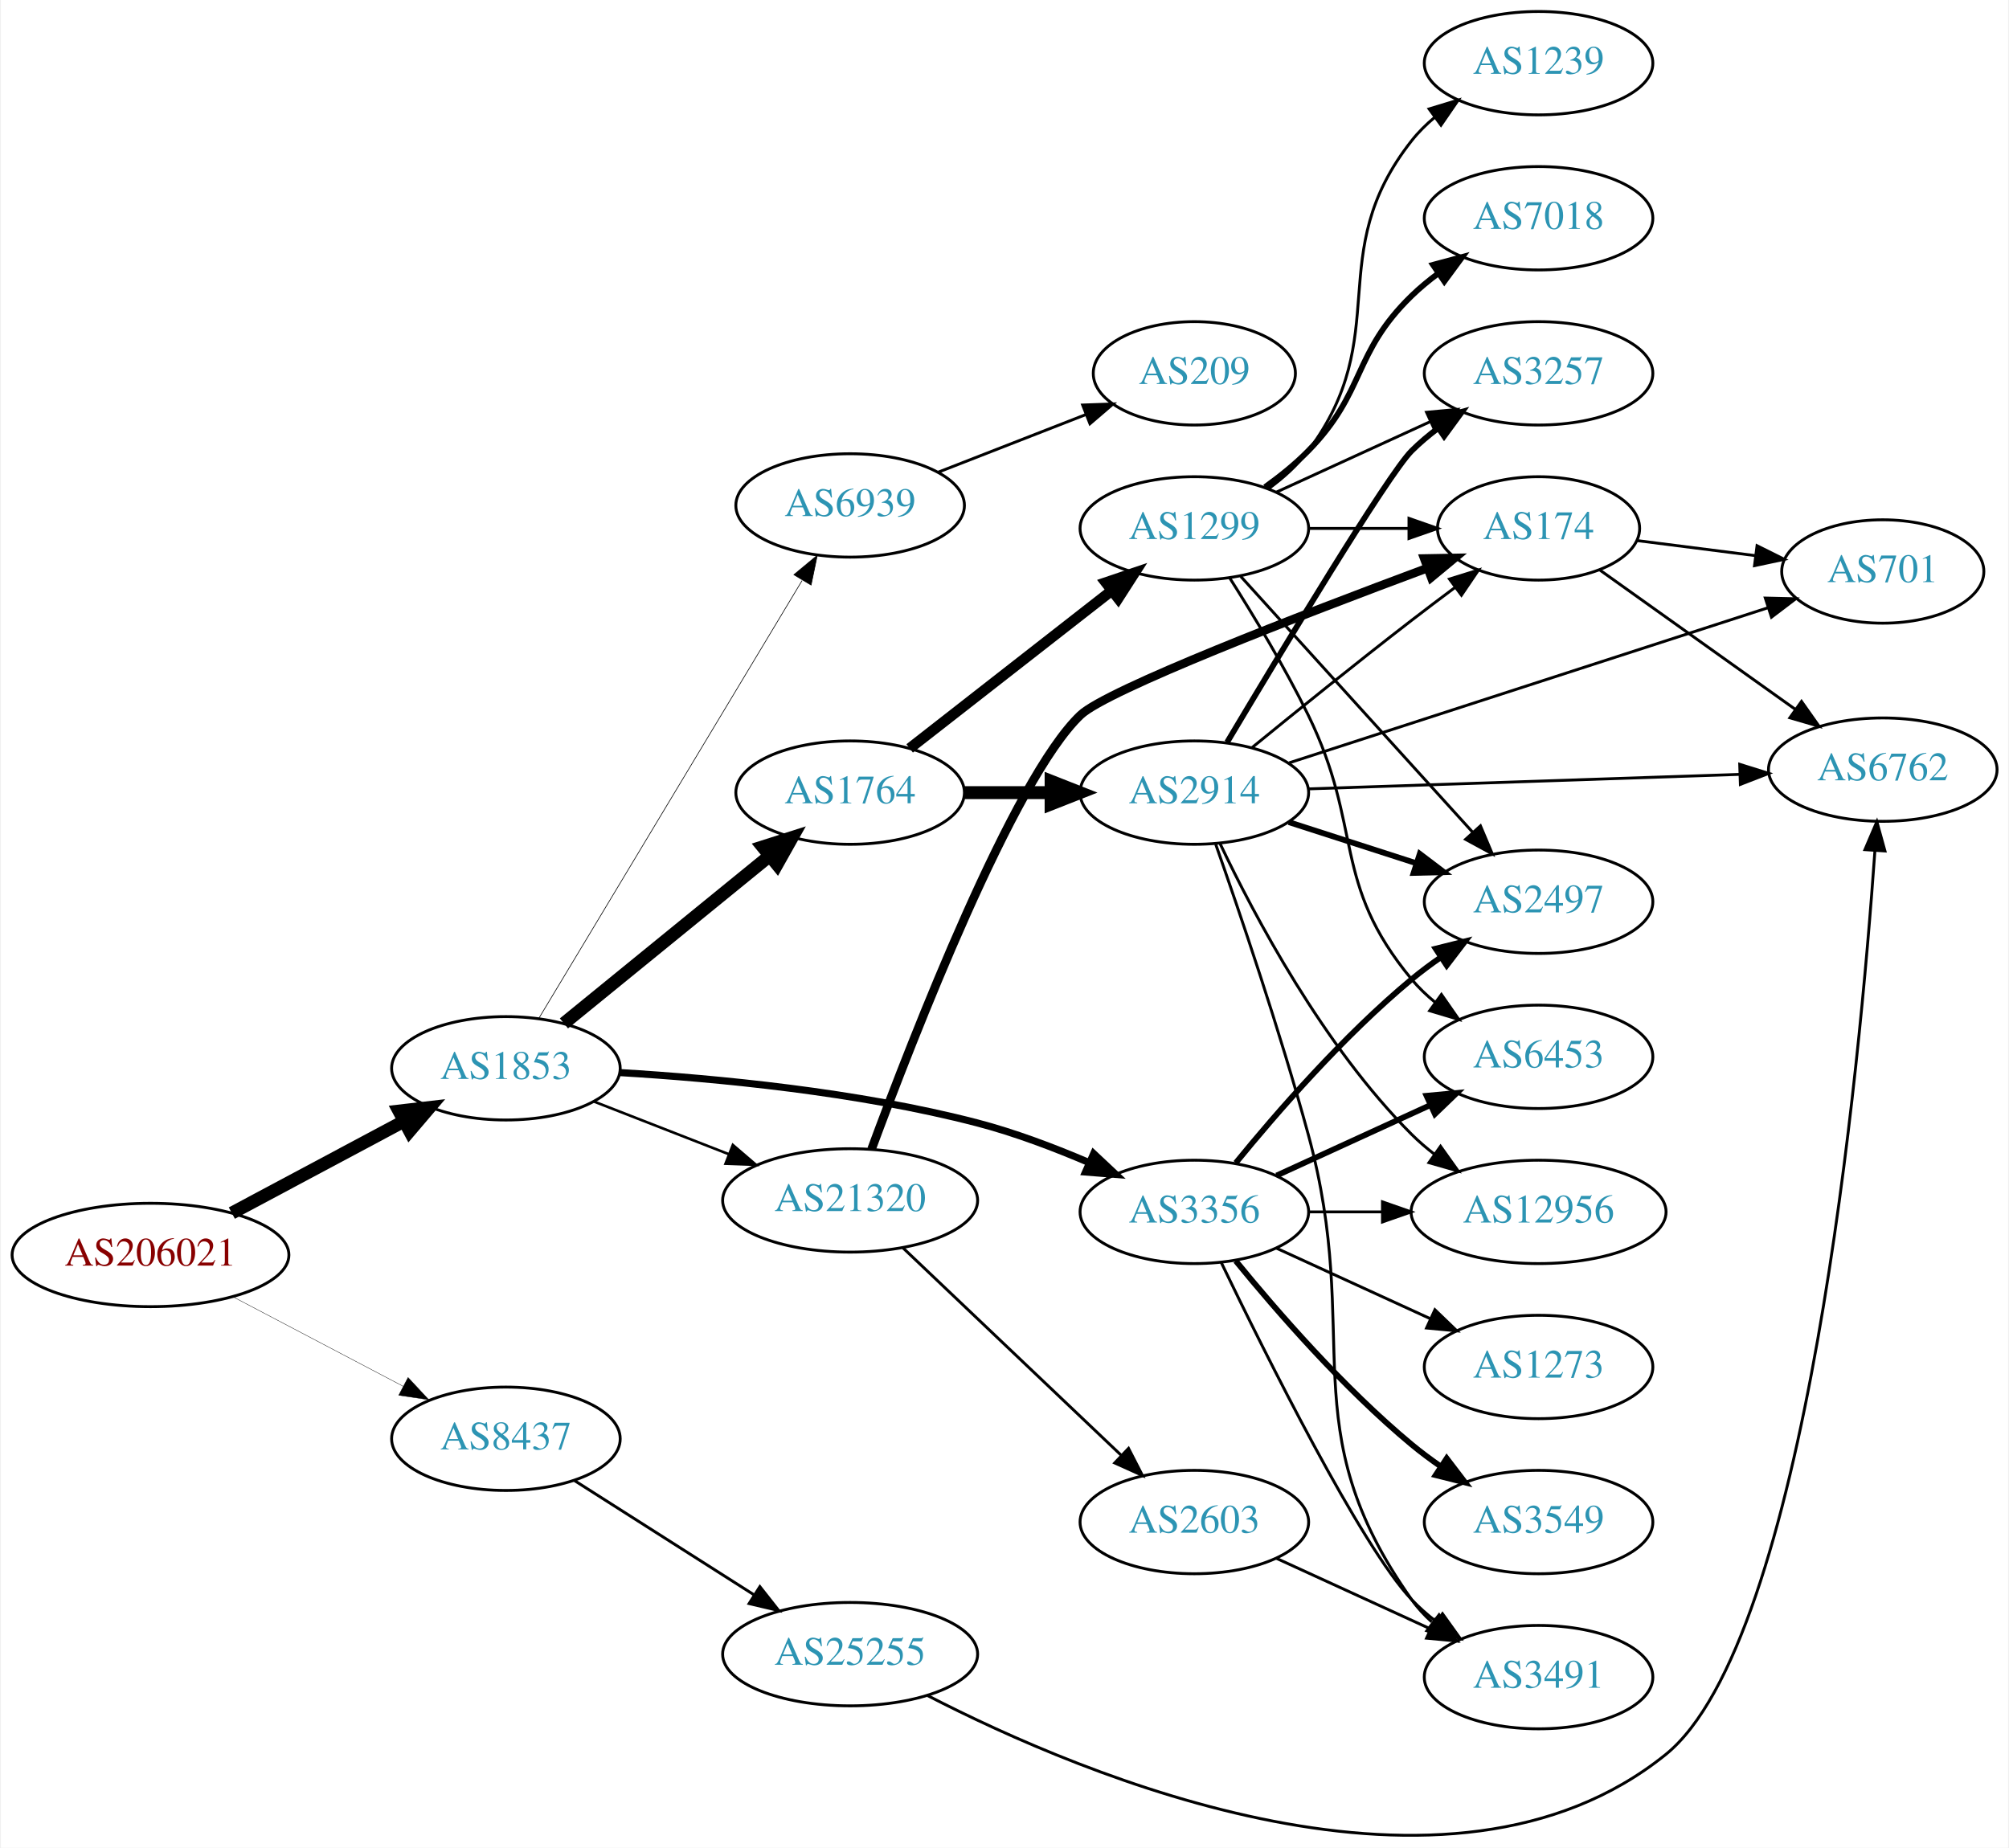
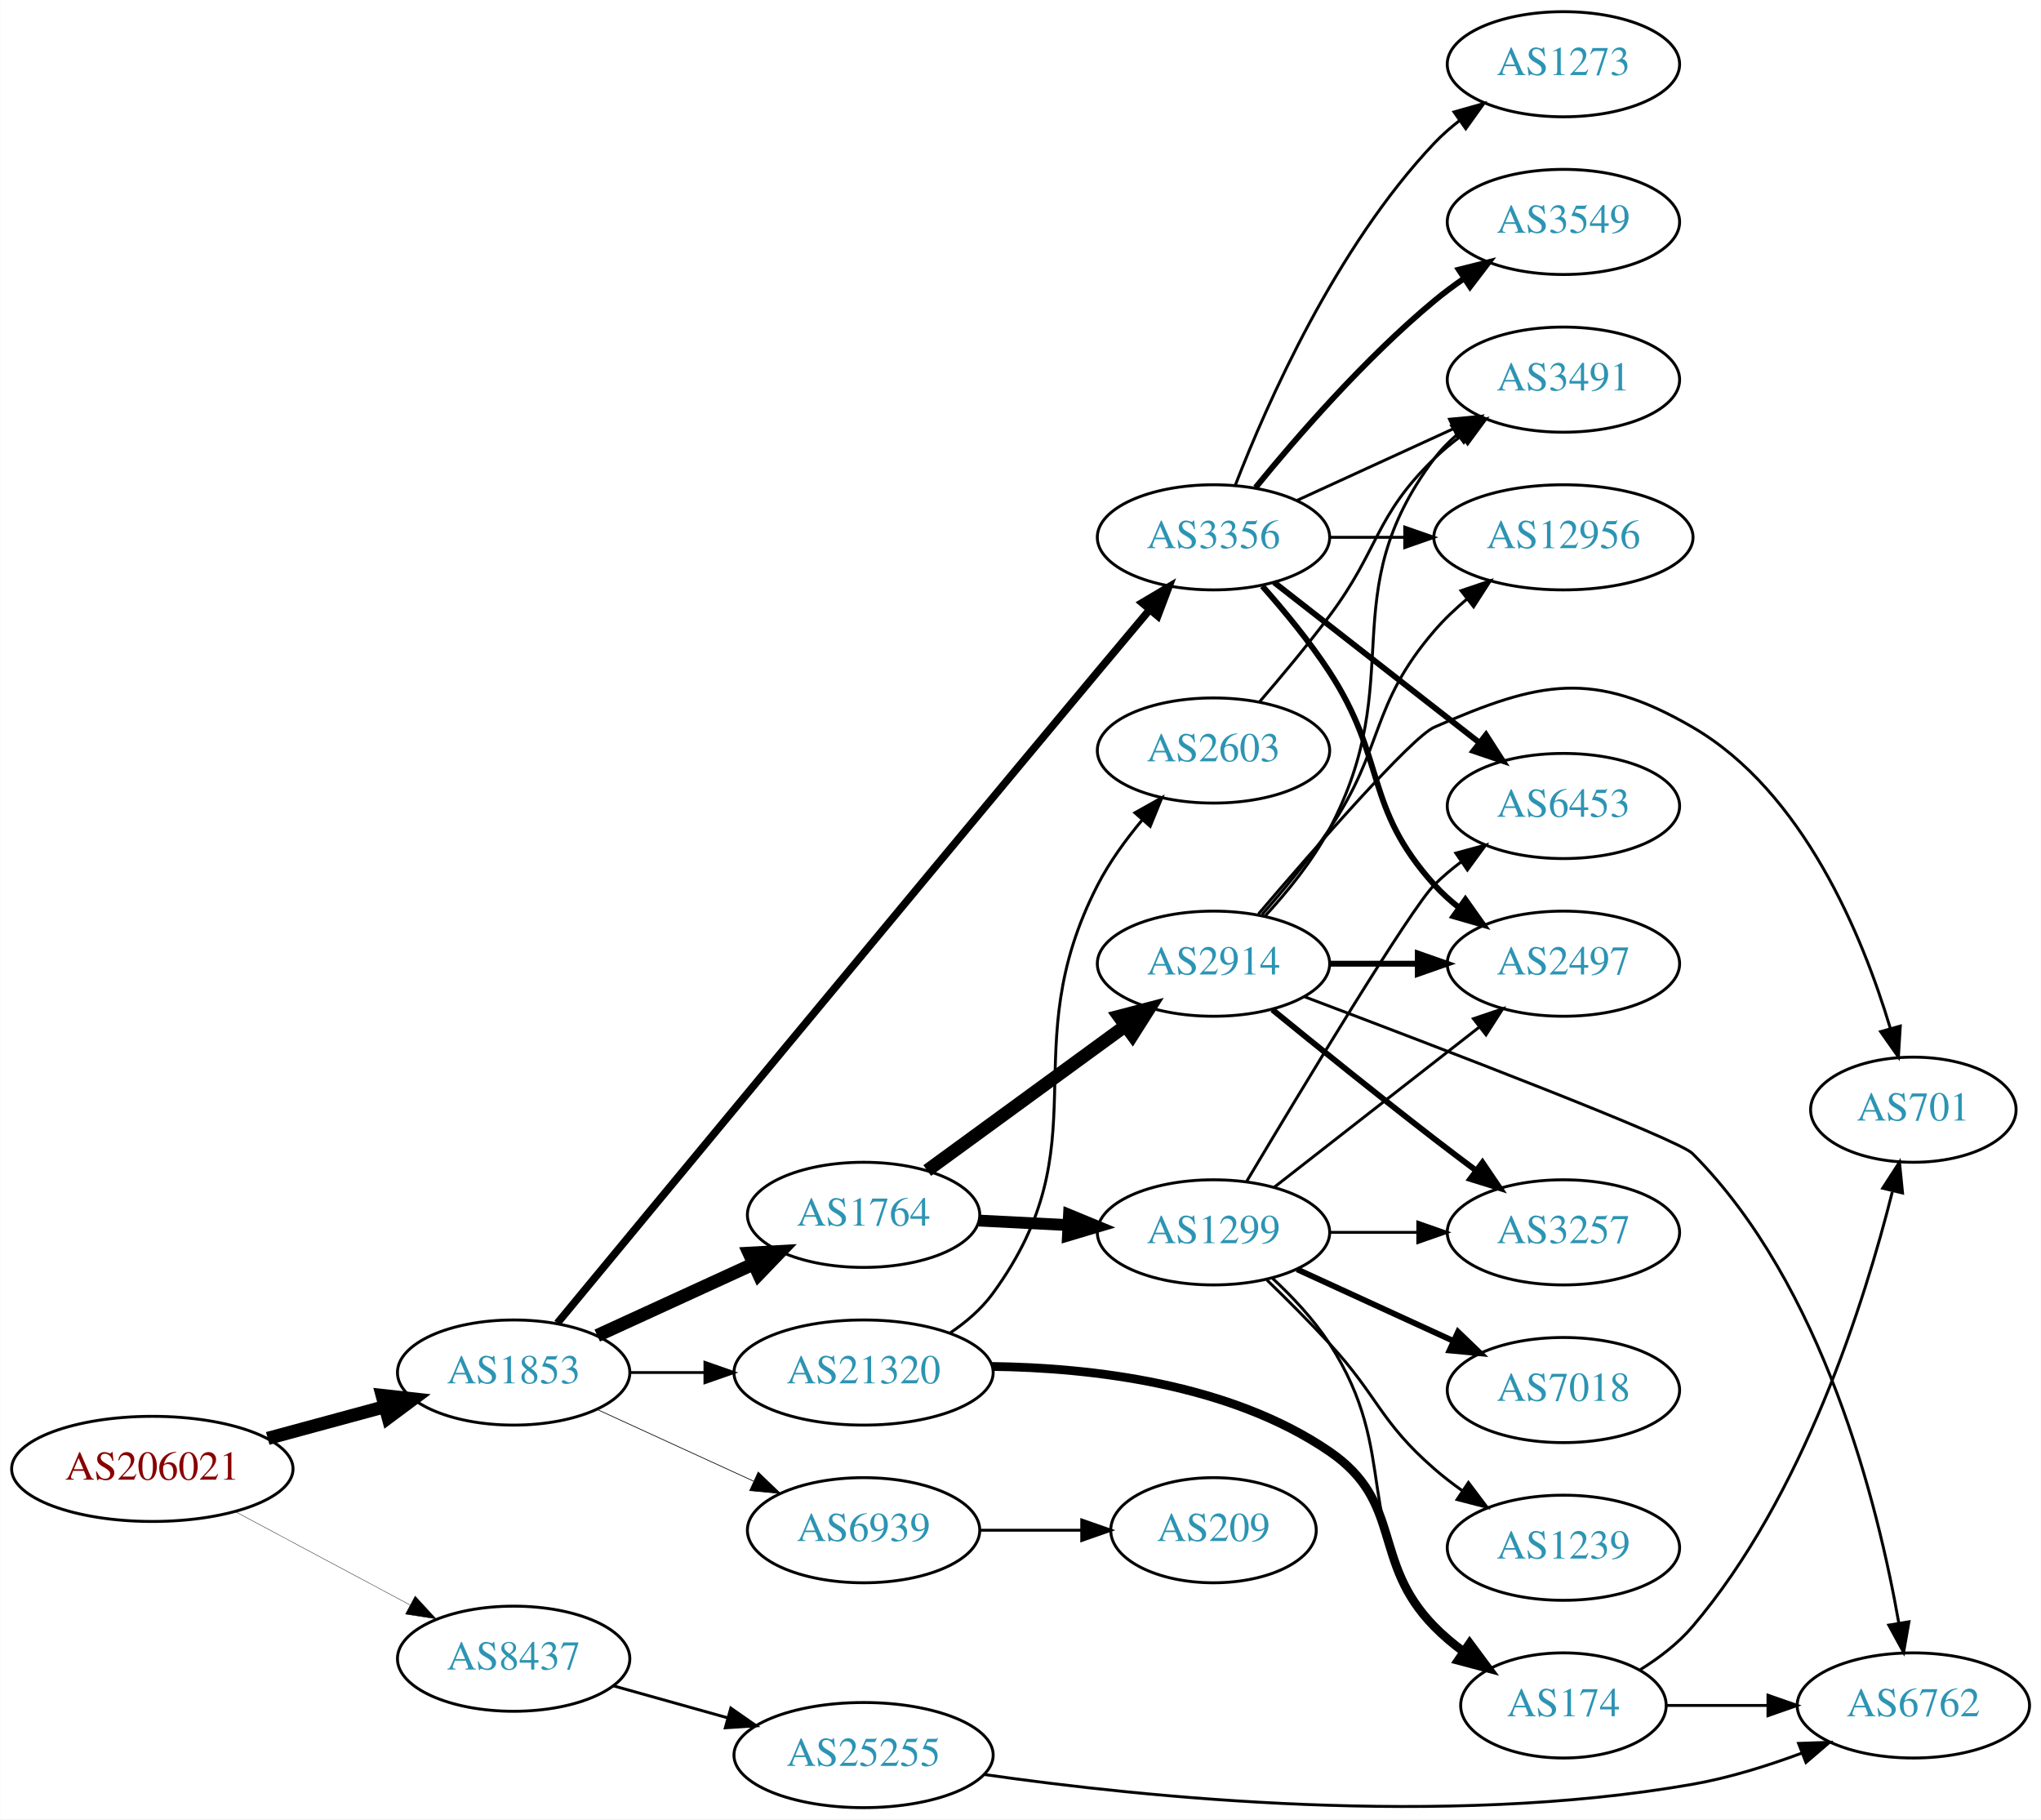
- <svg xmlns="http://www.w3.org/2000/svg" xmlns:xlink="http://www.w3.org/1999/xlink" width="699pt" height="643pt" viewBox="0.00 0.00 698.85 643.42">
-   <g id="graph0" class="graph" transform="scale(1 1) rotate(0) translate(4 639.418)">
-     <polygon fill="white" stroke="none" points="-4,4 -4,-639.418 694.855,-639.418 694.855,4 -4,4" />
+ <svg xmlns="http://www.w3.org/2000/svg" xmlns:xlink="http://www.w3.org/1999/xlink" width="699pt" height="623pt" viewBox="0.00 0.00 698.85 623.00">
+   <g id="graph0" class="graph" transform="scale(1 1) rotate(0) translate(4 619)">
+     <polygon fill="white" stroke="none" points="-4,4 -4,-619 694.855,-619 694.855,4 -4,4" />
    <g id="node1" class="node">
      <g id="a_node1">
        <a xlink:href="/asn/206021" xlink:title="AS206021 ~ Wirtschaftskammer Steiermark [AT]">
-           <ellipse fill="#ffffff" stroke="black" cx="48.096" cy="-202.418" rx="48.192" ry="18" />
-           <text text-anchor="middle" x="48.096" y="-198.718" font-family="Times,serif" font-size="14.00" fill="#880000">AS206021</text>
+           <ellipse fill="#ffffff" stroke="black" cx="48.096" cy="-116" rx="48.192" ry="18" />
+           <text text-anchor="middle" x="48.096" y="-112.3" font-family="Times,serif" font-size="14.00" fill="#880000">AS206021</text>
        </a>
      </g>
    </g>
    <g id="node2" class="node">
      <g id="a_node2">
        <a xlink:href="/asn/1853" xlink:title="AS1853 ~ ACOnet Backbone [AT]">
-           <ellipse fill="#ffffff" stroke="black" cx="171.838" cy="-267.418" rx="39.794" ry="18" />
-           <text text-anchor="middle" x="171.838" y="-263.718" font-family="Times,serif" font-size="14.00" fill="#2c94b3">AS1853</text>
+           <ellipse fill="#ffffff" stroke="black" cx="171.838" cy="-149" rx="39.794" ry="18" />
+           <text text-anchor="middle" x="171.838" y="-145.3" font-family="Times,serif" font-size="14.00" fill="#2c94b3">AS1853</text>
        </a>
      </g>
    </g>
    <g id="edge1" class="edge">
-       <path fill="none" stroke="black" stroke-width="4.5" d="M76.417,-217.005C94.129,-226.462 117.353,-238.862 136.336,-248.997" />
-       <polygon fill="black" stroke="black" stroke-width="4.5" points="134.596,-252.531 145.272,-253.768 138.305,-245.585 134.596,-252.531" />
+       <path fill="none" stroke="black" stroke-width="4.5" d="M87.616,-126.441C100.383,-129.902 114.674,-133.776 127.762,-137.324" />
+       <polygon fill="black" stroke="black" stroke-width="4.5" points="126.809,-141.145 137.491,-139.961 128.869,-133.544 126.809,-141.145" />
    </g>
    <g id="node3" class="node">
      <g id="a_node3">
        <a xlink:href="/asn/8437" xlink:title="AS8437 ~ Hutchison Drei Austria GmbH [AT]">
-           <ellipse fill="#ffffff" stroke="black" cx="171.838" cy="-138.418" rx="39.794" ry="18" />
-           <text text-anchor="middle" x="171.838" y="-134.718" font-family="Times,serif" font-size="14.00" fill="#2c94b3">AS8437</text>
+           <ellipse fill="#ffffff" stroke="black" cx="171.838" cy="-51" rx="39.794" ry="18" />
+           <text text-anchor="middle" x="171.838" y="-47.3" font-family="Times,serif" font-size="14.00" fill="#2c94b3">AS8437</text>
        </a>
      </g>
    </g>
    <g id="edge2" class="edge">
-       <path fill="none" stroke="black" stroke-width="0.125" d="M76.721,-187.896C94.325,-178.641 117.281,-166.573 136.114,-156.672" />
-       <polygon fill="black" stroke="black" stroke-width="0.125" points="137.764,-159.759 144.987,-152.008 134.507,-153.563 137.764,-159.759" />
+       <path fill="none" stroke="black" stroke-width="0.129" d="M76.417,-101.413C94.129,-91.956 117.353,-79.556 136.336,-69.421" />
+       <polygon fill="black" stroke="black" stroke-width="0.129" points="138.099,-72.448 145.272,-64.65 134.802,-66.273 138.099,-72.448" />
    </g>
    <g id="node4" class="node">
      <g id="a_node4">
        <a xlink:href="/asn/1764" xlink:title="AS1764 ~ NEXTLAYER-AS [AT]">
-           <ellipse fill="#ffffff" stroke="black" cx="291.681" cy="-363.418" rx="39.794" ry="18" />
-           <text text-anchor="middle" x="291.681" y="-359.718" font-family="Times,serif" font-size="14.00" fill="#2c94b3">AS1764</text>
+           <ellipse fill="#ffffff" stroke="black" cx="291.681" cy="-203" rx="39.794" ry="18" />
+           <text text-anchor="middle" x="291.681" y="-199.3" font-family="Times,serif" font-size="14.00" fill="#2c94b3">AS1764</text>
        </a>
      </g>
    </g>
    <g id="edge3" class="edge">
-       <path fill="none" stroke="black" stroke-width="4.5" d="M192.034,-283.056C211.465,-298.885 241.685,-323.504 263.558,-341.323" />
-       <polygon fill="black" stroke="black" stroke-width="4.5" points="261.253,-344.524 271.493,-347.787 266.227,-338.418 261.253,-344.524" />
+       <path fill="none" stroke="black" stroke-width="4.5" d="M200.467,-161.661C216.424,-168.973 236.694,-178.261 253.977,-186.181" />
+       <polygon fill="black" stroke="black" stroke-width="4.5" points="252.493,-189.832 263.225,-190.419 255.774,-182.673 252.493,-189.832" />
    </g>
    <g id="node5" class="node">
      <g id="a_node5">
        <a xlink:href="/asn/3356" xlink:title="AS3356 ~ Level 3 Parent, LLC [US]">
-           <ellipse fill="#ffffff" stroke="black" cx="411.523" cy="-217.418" rx="39.794" ry="18" />
-           <text text-anchor="middle" x="411.523" y="-213.718" font-family="Times,serif" font-size="14.00" fill="#2c94b3">AS3356</text>
+           <ellipse fill="#ffffff" stroke="black" cx="411.523" cy="-435" rx="39.794" ry="18" />
+           <text text-anchor="middle" x="411.523" y="-431.3" font-family="Times,serif" font-size="14.00" fill="#2c94b3">AS3356</text>
        </a>
      </g>
    </g>
    <g id="edge4" class="edge">
-       <path fill="none" stroke="black" stroke-width="2.475" d="M211.606,-265.925C244.994,-263.926 294.236,-259.265 335.877,-248.418 348.949,-245.013 362.745,-239.785 374.873,-234.587" />
-       <polygon fill="black" stroke="black" stroke-width="2.475" points="376.468,-237.709 384.195,-230.46 373.634,-231.308 376.468,-237.709" />
+       <path fill="none" stroke="black" stroke-width="2.605" d="M186.797,-165.907C219.216,-205.156 302.154,-305.472 371.877,-389 377.642,-395.906 383.909,-403.381 389.685,-410.256" />
+       <polygon fill="black" stroke="black" stroke-width="2.605" points="387.067,-412.581 396.182,-417.982 392.425,-408.076 387.067,-412.581" />
    </g>
    <g id="node6" class="node">
      <g id="a_node6">
        <a xlink:href="/asn/21320" xlink:title="AS21320 ~ GEANT Vereniging [EU]">
-           <ellipse fill="#ffffff" stroke="black" cx="291.681" cy="-221.418" rx="44.393" ry="18" />
-           <text text-anchor="middle" x="291.681" y="-217.718" font-family="Times,serif" font-size="14.00" fill="#2c94b3">AS21320</text>
+           <ellipse fill="#ffffff" stroke="black" cx="291.681" cy="-149" rx="44.393" ry="18" />
+           <text text-anchor="middle" x="291.681" y="-145.3" font-family="Times,serif" font-size="14.00" fill="#2c94b3">AS21320</text>
        </a>
      </g>
    </g>
    <g id="edge5" class="edge">
-       <path fill="none" stroke="black" stroke-width="0.9" d="M202.575,-255.81C216.804,-250.256 234.071,-243.516 249.535,-237.479" />
-       <polygon fill="black" stroke="black" stroke-width="0.9" points="250.845,-240.725 258.888,-233.829 248.299,-234.204 250.845,-240.725" />
+       <path fill="none" stroke="black" stroke-width="0.947" d="M211.751,-149C219.853,-149 228.528,-149 237.055,-149" />
+       <polygon fill="black" stroke="black" stroke-width="0.947" points="237.332,-152.5 247.332,-149 237.332,-145.5 237.332,-152.5" />
    </g>
    <g id="node7" class="node">
      <g id="a_node7">
        <a xlink:href="/asn/6939" xlink:title="AS6939 ~ Hurricane Electric LLC [US]">
-           <ellipse fill="#ffffff" stroke="black" cx="291.681" cy="-463.418" rx="39.794" ry="18" />
-           <text text-anchor="middle" x="291.681" y="-459.718" font-family="Times,serif" font-size="14.00" fill="#2c94b3">AS6939</text>
+           <ellipse fill="#ffffff" stroke="black" cx="291.681" cy="-95" rx="39.794" ry="18" />
+           <text text-anchor="middle" x="291.681" y="-91.3" font-family="Times,serif" font-size="14.00" fill="#2c94b3">AS6939</text>
        </a>
      </g>
    </g>
    <g id="edge6" class="edge">
-       <path fill="none" stroke="black" stroke-width="0.225" d="M183.296,-284.812C204.042,-319.318 250.509,-396.604 274.957,-437.266" />
-       <polygon fill="black" stroke="black" stroke-width="0.225" points="272.094,-439.297 280.246,-446.063 278.093,-435.69 272.094,-439.297" />
+       <path fill="none" stroke="black" stroke-width="0.237" d="M200.467,-136.339C216.424,-129.027 236.694,-119.739 253.977,-111.819" />
+       <polygon fill="black" stroke="black" stroke-width="0.237" points="255.592,-114.929 263.225,-107.581 252.676,-108.565 255.592,-114.929" />
    </g>
    <g id="node23" class="node">
      <g id="a_node23">
        <a xlink:href="/asn/25255" xlink:title="AS25255 ~ ==&gt; TELE2 AUSTRIA &lt;== [AT]">
-           <ellipse fill="#ffffff" stroke="black" cx="291.681" cy="-63.418" rx="44.393" ry="18" />
-           <text text-anchor="middle" x="291.681" y="-59.718" font-family="Times,serif" font-size="14.00" fill="#2c94b3">AS25255</text>
-         </a>
-       </g>
-     </g>
-     <g id="edge31" class="edge">
-       <path fill="none" stroke="black" d="M195.559,-123.957C213.387,-112.611 238.434,-96.67 258.351,-83.994" />
-       <polygon fill="black" stroke="black" points="260.258,-86.929 266.816,-78.607 256.5,-81.023 260.258,-86.929" />
+           <ellipse fill="#ffffff" stroke="black" cx="291.681" cy="-18" rx="44.393" ry="18" />
+           <text text-anchor="middle" x="291.681" y="-14.3" font-family="Times,serif" font-size="14.00" fill="#2c94b3">AS25255</text>
+         </a>
+       </g>
+     </g>
+     <g id="edge30" class="edge">
+       <path fill="none" stroke="black" d="M205.977,-41.72C218.129,-38.317 232.103,-34.404 245.151,-30.75" />
+       <polygon fill="black" stroke="black" points="246.218,-34.086 254.904,-28.019 244.331,-27.345 246.218,-34.086" />
    </g>
    <g id="node8" class="node">
      <g id="a_node8">
-         <a xlink:href="/asn/2914" xlink:title="AS2914 ~ NTT America, Inc. [US]">
-           <ellipse fill="#ffffff" stroke="black" cx="411.523" cy="-363.418" rx="39.794" ry="18" />
-           <text text-anchor="middle" x="411.523" y="-359.718" font-family="Times,serif" font-size="14.00" fill="#2c94b3">AS2914</text>
+         <a xlink:href="/asn/1299" xlink:title="AS1299 ~ Telia Carrier [EU]">
+           <ellipse fill="#ffffff" stroke="black" cx="411.523" cy="-197" rx="39.794" ry="18" />
+           <text text-anchor="middle" x="411.523" y="-193.3" font-family="Times,serif" font-size="14.00" fill="#2c94b3">AS1299</text>
        </a>
      </g>
    </g>
    <g id="edge7" class="edge">
-       <path fill="none" stroke="black" stroke-width="4.5" d="M331.593,-363.418C341.146,-363.418 351.496,-363.418 361.459,-363.418" />
-       <polygon fill="black" stroke="black" stroke-width="4.5" points="361.651,-367.356 371.651,-363.418 361.651,-359.481 361.651,-367.356" />
+       <path fill="none" stroke="black" stroke-width="4.05" d="M331.267,-201.035C341.033,-200.538 351.65,-199.998 361.844,-199.479" />
+       <polygon fill="black" stroke="black" stroke-width="4.05" points="362.043,-203.017 371.85,-198.969 361.683,-195.938 362.043,-203.017" />
    </g>
    <g id="node9" class="node">
      <g id="a_node9">
-         <a xlink:href="/asn/1299" xlink:title="AS1299 ~ Telia Carrier [EU]">
-           <ellipse fill="#ffffff" stroke="black" cx="411.523" cy="-455.418" rx="39.794" ry="18" />
-           <text text-anchor="middle" x="411.523" y="-451.718" font-family="Times,serif" font-size="14.00" fill="#2c94b3">AS1299</text>
+         <a xlink:href="/asn/2914" xlink:title="AS2914 ~ NTT America, Inc. [US]">
+           <ellipse fill="#ffffff" stroke="black" cx="411.523" cy="-289" rx="39.794" ry="18" />
+           <text text-anchor="middle" x="411.523" y="-285.3" font-family="Times,serif" font-size="14.00" fill="#2c94b3">AS2914</text>
        </a>
      </g>
    </g>
    <g id="edge8" class="edge">
-       <path fill="none" stroke="black" stroke-width="3.682" d="M312.405,-378.817C331.609,-393.809 360.979,-416.739 382.584,-433.606" />
-       <polygon fill="black" stroke="black" stroke-width="3.682" points="380.698,-436.574 390.735,-439.969 385.006,-431.057 380.698,-436.574" />
-     </g>
-     <g id="node12" class="node">
-       <g id="a_node12">
-         <a xlink:href="/asn/2497" xlink:title="AS2497 ~ Internet Initiative Japan Inc. [JP]">
-           <ellipse fill="#ffffff" stroke="black" cx="531.366" cy="-325.418" rx="39.794" ry="18" />
-           <text text-anchor="middle" x="531.366" y="-321.718" font-family="Times,serif" font-size="14.00" fill="#2c94b3">AS2497</text>
-         </a>
-       </g>
-     </g>
-     <g id="edge16" class="edge">
-       <path fill="none" stroke="black" stroke-width="2" d="M425.942,-234.483C440.057,-251.793 463.471,-278.763 487.17,-298.418 490.386,-301.086 493.886,-303.689 497.457,-306.159" />
-       <polygon fill="black" stroke="black" stroke-width="2" points="495.535,-309.084 505.813,-311.654 499.381,-303.235 495.535,-309.084" />
+       <path fill="none" stroke="black" stroke-width="4.5" d="M313.477,-218.177C332.293,-231.909 360.199,-252.274 381.263,-267.646" />
+       <polygon fill="black" stroke="black" stroke-width="4.5" points="379.139,-270.971 389.538,-273.685 383.781,-264.61 379.139,-270.971" />
+     </g>
+     <g id="node10" class="node">
+       <g id="a_node10">
+         <a xlink:href="/asn/3491" xlink:title="AS3491 ~ PCCW Global, Inc. [US]">
+           <ellipse fill="#ffffff" stroke="black" cx="531.366" cy="-489" rx="39.794" ry="18" />
+           <text text-anchor="middle" x="531.366" y="-485.3" font-family="Times,serif" font-size="14.00" fill="#2c94b3">AS3491</text>
+         </a>
+       </g>
+     </g>
+     <g id="edge25" class="edge">
+       <path fill="none" stroke="black" d="M440.152,-447.661C456.109,-454.973 476.379,-464.261 493.662,-472.181" />
+       <polygon fill="black" stroke="black" points="492.361,-475.435 502.91,-476.419 495.277,-469.071 492.361,-475.435" />
    </g>
    <g id="node13" class="node">
      <g id="a_node13">
-         <a xlink:href="/asn/3491" xlink:title="AS3491 ~ PCCW Global, Inc. [US]">
-           <ellipse fill="#ffffff" stroke="black" cx="531.366" cy="-55.418" rx="39.794" ry="18" />
-           <text text-anchor="middle" x="531.366" y="-51.718" font-family="Times,serif" font-size="14.00" fill="#2c94b3">AS3491</text>
+         <a xlink:href="/asn/2497" xlink:title="AS2497 ~ Internet Initiative Japan Inc. [JP]">
+           <ellipse fill="#ffffff" stroke="black" cx="531.366" cy="-289" rx="39.794" ry="18" />
+           <text text-anchor="middle" x="531.366" y="-285.3" font-family="Times,serif" font-size="14.00" fill="#2c94b3">AS2497</text>
+         </a>
+       </g>
+     </g>
+     <g id="edge23" class="edge">
+       <path fill="none" stroke="black" stroke-width="2" d="M428.24,-418.294C435.704,-409.884 444.44,-399.306 451.17,-389 470.947,-358.71 462.907,-342.832 487.17,-316 489.69,-313.212 492.565,-310.606 495.606,-308.198" />
+       <polygon fill="black" stroke="black" stroke-width="2" points="497.789,-310.94 503.917,-302.297 493.737,-305.232 497.789,-310.94" />
+     </g>
+     <g id="node14" class="node">
+       <g id="a_node14">
+         <a xlink:href="/asn/12956" xlink:title="AS12956 ~ TELXIUS [ES]">
+           <ellipse fill="#ffffff" stroke="black" cx="531.366" cy="-435" rx="44.393" ry="18" />
+           <text text-anchor="middle" x="531.366" y="-431.3" font-family="Times,serif" font-size="14.00" fill="#2c94b3">AS12956</text>
        </a>
      </g>
    </g>
    <g id="edge21" class="edge">
-       <path fill="none" stroke="black" d="M420.87,-199.823C436.337,-167.686 469.483,-101.078 487.17,-82.418 489.755,-79.69 492.673,-77.124 495.741,-74.741" />
-       <polygon fill="black" stroke="black" points="497.92,-77.488 504.09,-68.875 493.895,-71.76 497.92,-77.488" />
+       <path fill="none" stroke="black" d="M451.436,-435C459.538,-435 468.214,-435 476.74,-435" />
+       <polygon fill="black" stroke="black" points="477.018,-438.5 487.017,-435 477.017,-431.5 477.018,-438.5" />
+     </g>
+     <g id="node19" class="node">
+       <g id="a_node19">
+         <a xlink:href="/asn/6453" xlink:title="AS6453 ~ TATA COMMUNICATIONS (AMERICA) INC [US]">
+           <ellipse fill="#ffffff" stroke="black" cx="531.366" cy="-343" rx="39.794" ry="18" />
+           <text text-anchor="middle" x="531.366" y="-339.3" font-family="Times,serif" font-size="14.00" fill="#2c94b3">AS6453</text>
+         </a>
+       </g>
+     </g>
+     <g id="edge24" class="edge">
+       <path fill="none" stroke="black" stroke-width="2" d="M432.247,-419.601C451.451,-404.609 480.822,-381.679 502.426,-364.812" />
+       <polygon fill="black" stroke="black" stroke-width="2" points="504.849,-367.362 510.577,-358.449 500.541,-361.844 504.849,-367.362" />
+     </g>
+     <g id="node20" class="node">
+       <g id="a_node20">
+         <a xlink:href="/asn/3549" xlink:title="AS3549 ~ Level 3 Parent, LLC [US]">
+           <ellipse fill="#ffffff" stroke="black" cx="531.366" cy="-543" rx="39.794" ry="18" />
+           <text text-anchor="middle" x="531.366" y="-539.3" font-family="Times,serif" font-size="14.00" fill="#2c94b3">AS3549</text>
+         </a>
+       </g>
+     </g>
+     <g id="edge22" class="edge">
+       <path fill="none" stroke="black" stroke-width="2" d="M425.942,-452.065C440.057,-469.375 463.471,-496.345 487.17,-516 490.386,-518.668 493.886,-521.27 497.457,-523.741" />
+       <polygon fill="black" stroke="black" stroke-width="2" points="495.535,-526.666 505.813,-529.236 499.381,-520.817 495.535,-526.666" />
+     </g>
+     <g id="node21" class="node">
+       <g id="a_node21">
+         <a xlink:href="/asn/1273" xlink:title="AS1273 ~ Vodafone Group PLC [EU]">
+           <ellipse fill="#ffffff" stroke="black" cx="531.366" cy="-597" rx="39.794" ry="18" />
+           <text text-anchor="middle" x="531.366" y="-593.3" font-family="Times,serif" font-size="14.00" fill="#2c94b3">AS1273</text>
+         </a>
+       </g>
+     </g>
+     <g id="edge26" class="edge">
+       <path fill="none" stroke="black" d="M419.046,-452.994C429.797,-480.728 453.454,-534.429 487.17,-570 489.755,-572.728 492.673,-575.294 495.741,-577.677" />
+       <polygon fill="black" stroke="black" points="493.895,-580.658 504.09,-583.543 497.92,-574.93 493.895,-580.658" />
    </g>
    <g id="node16" class="node">
      <g id="a_node16">
-         <a xlink:href="/asn/12956" xlink:title="AS12956 ~ TELXIUS [ES]">
-           <ellipse fill="#ffffff" stroke="black" cx="531.366" cy="-217.418" rx="44.393" ry="18" />
-           <text text-anchor="middle" x="531.366" y="-213.718" font-family="Times,serif" font-size="14.00" fill="#2c94b3">AS12956</text>
-         </a>
-       </g>
-     </g>
-     <g id="edge19" class="edge">
-       <path fill="none" stroke="black" d="M451.436,-217.418C459.538,-217.418 468.214,-217.418 476.74,-217.418" />
-       <polygon fill="black" stroke="black" points="477.018,-220.918 487.017,-217.418 477.017,-213.918 477.018,-220.918" />
-     </g>
-     <g id="node17" class="node">
-       <g id="a_node17">
-         <a xlink:href="/asn/3549" xlink:title="AS3549 ~ Level 3 Parent, LLC [US]">
-           <ellipse fill="#ffffff" stroke="black" cx="531.366" cy="-109.418" rx="39.794" ry="18" />
-           <text text-anchor="middle" x="531.366" y="-105.718" font-family="Times,serif" font-size="14.00" fill="#2c94b3">AS3549</text>
-         </a>
-       </g>
-     </g>
-     <g id="edge17" class="edge">
-       <path fill="none" stroke="black" stroke-width="2" d="M425.942,-200.354C440.057,-183.044 463.471,-156.074 487.17,-136.418 490.386,-133.75 493.886,-131.148 497.457,-128.677" />
-       <polygon fill="black" stroke="black" stroke-width="2" points="499.381,-131.601 505.813,-123.182 495.535,-125.752 499.381,-131.601" />
-     </g>
-     <g id="node18" class="node">
-       <g id="a_node18">
-         <a xlink:href="/asn/6453" xlink:title="AS6453 ~ TATA COMMUNICATIONS (AMERICA) INC [US]">
-           <ellipse fill="#ffffff" stroke="black" cx="531.366" cy="-271.418" rx="39.794" ry="18" />
-           <text text-anchor="middle" x="531.366" y="-267.718" font-family="Times,serif" font-size="14.00" fill="#2c94b3">AS6453</text>
-         </a>
-       </g>
-     </g>
-     <g id="edge18" class="edge">
-       <path fill="none" stroke="black" stroke-width="2" d="M440.152,-230.079C456.109,-237.391 476.379,-246.68 493.662,-254.599" />
-       <polygon fill="black" stroke="black" stroke-width="2" points="492.361,-257.853 502.91,-258.837 495.277,-251.489 492.361,-257.853" />
-     </g>
-     <g id="node19" class="node">
-       <g id="a_node19">
-         <a xlink:href="/asn/1273" xlink:title="AS1273 ~ Vodafone Group PLC [EU]">
-           <ellipse fill="#ffffff" stroke="black" cx="531.366" cy="-163.418" rx="39.794" ry="18" />
-           <text text-anchor="middle" x="531.366" y="-159.718" font-family="Times,serif" font-size="14.00" fill="#2c94b3">AS1273</text>
-         </a>
-       </g>
-     </g>
-     <g id="edge20" class="edge">
-       <path fill="none" stroke="black" d="M440.152,-204.758C456.109,-197.445 476.379,-188.157 493.662,-180.237" />
-       <polygon fill="black" stroke="black" points="495.277,-183.347 502.91,-175.999 492.361,-176.983 495.277,-183.347" />
-     </g>
-     <g id="node14" class="node">
-       <g id="a_node14">
        <a xlink:href="/asn/174" xlink:title="AS174 ~ Cogent Communications [US]">
-           <ellipse fill="#ffffff" stroke="black" cx="531.366" cy="-455.418" rx="35.194" ry="18" />
-           <text text-anchor="middle" x="531.366" y="-451.718" font-family="Times,serif" font-size="14.00" fill="#2c94b3">AS174</text>
-         </a>
-       </g>
-     </g>
-     <g id="edge29" class="edge">
-       <path fill="none" stroke="black" stroke-width="3" d="M299.13,-239.224C313.448,-277.946 348.469,-368.131 371.877,-390.418 381.088,-399.188 448.755,-425.261 492.644,-441.596" />
-       <polygon fill="black" stroke="black" stroke-width="3" points="491.565,-444.929 502.158,-445.124 493.999,-438.366 491.565,-444.929" />
+           <ellipse fill="#ffffff" stroke="black" cx="531.366" cy="-35" rx="35.194" ry="18" />
+           <text text-anchor="middle" x="531.366" y="-31.3" font-family="Times,serif" font-size="14.00" fill="#2c94b3">AS174</text>
+         </a>
+       </g>
+     </g>
+     <g id="edge28" class="edge">
+       <path fill="none" stroke="black" stroke-width="3" d="M335.64,-151.08C369.744,-150.655 417.18,-145.231 451.17,-122 476.844,-104.452 465.381,-84.189 487.17,-62 490.167,-58.947 493.574,-56.084 497.129,-53.448" />
+       <polygon fill="black" stroke="black" stroke-width="3" points="499.255,-56.235 505.568,-47.727 495.327,-50.441 499.255,-56.235" />
    </g>
    <g id="node22" class="node">
      <g id="a_node22">
        <a xlink:href="/asn/2603" xlink:title="AS2603 ~ NORDUnet [NO]">
-           <ellipse fill="#ffffff" stroke="black" cx="411.523" cy="-109.418" rx="39.794" ry="18" />
-           <text text-anchor="middle" x="411.523" y="-105.718" font-family="Times,serif" font-size="14.00" fill="#2c94b3">AS2603</text>
-         </a>
-       </g>
-     </g>
-     <g id="edge28" class="edge">
-       <path fill="none" stroke="black" d="M310.069,-204.892C330.201,-185.758 363.495,-154.114 386.191,-132.544" />
-       <polygon fill="black" stroke="black" points="388.609,-135.074 393.447,-125.648 383.787,-130 388.609,-135.074" />
+           <ellipse fill="#ffffff" stroke="black" cx="411.523" cy="-362" rx="39.794" ry="18" />
+           <text text-anchor="middle" x="411.523" y="-358.3" font-family="Times,serif" font-size="14.00" fill="#2c94b3">AS2603</text>
+         </a>
+       </g>
+     </g>
+     <g id="edge27" class="edge">
+       <path fill="none" stroke="black" d="M321.274,-162.529C326.771,-166.236 332.011,-170.719 335.877,-176 373.827,-227.84 342.482,-258.872 371.877,-316 375.924,-323.866 381.531,-331.569 387.221,-338.354" />
+       <polygon fill="black" stroke="black" points="384.603,-340.677 393.849,-345.851 389.848,-336.041 384.603,-340.677" />
    </g>
    <g id="node24" class="node">
      <g id="a_node24">
        <a xlink:href="/asn/209" xlink:title="AS209 ~ CenturyLink Communications, LLC [US]">
-           <ellipse fill="#ffffff" stroke="black" cx="411.523" cy="-509.418" rx="35.194" ry="18" />
-           <text text-anchor="middle" x="411.523" y="-505.718" font-family="Times,serif" font-size="14.00" fill="#2c94b3">AS209</text>
-         </a>
-       </g>
-     </g>
-     <g id="edge35" class="edge">
-       <path fill="none" stroke="black" d="M322.417,-475.026C338.034,-481.122 357.311,-488.647 373.848,-495.102" />
-       <polygon fill="black" stroke="black" points="372.631,-498.384 383.219,-498.76 375.177,-491.863 372.631,-498.384" />
-     </g>
-     <g id="node10" class="node">
-       <g id="a_node10">
-         <a xlink:href="/asn/3257" xlink:title="AS3257 ~ GTT [DE]">
-           <ellipse fill="#ffffff" stroke="black" cx="531.366" cy="-509.418" rx="39.794" ry="18" />
-           <text text-anchor="middle" x="531.366" y="-505.718" font-family="Times,serif" font-size="14.00" fill="#2c94b3">AS3257</text>
-         </a>
-       </g>
-     </g>
-     <g id="edge9" class="edge">
-       <path fill="none" stroke="black" stroke-width="2" d="M422.922,-380.946C441.432,-411.998 478.929,-474.19 487.17,-482.418 489.976,-485.22 493.125,-487.869 496.41,-490.332" />
-       <polygon fill="black" stroke="black" stroke-width="2" points="494.515,-493.277 504.739,-496.055 498.479,-487.507 494.515,-493.277" />
+           <ellipse fill="#ffffff" stroke="black" cx="411.523" cy="-95" rx="35.194" ry="18" />
+           <text text-anchor="middle" x="411.523" y="-91.3" font-family="Times,serif" font-size="14.00" fill="#2c94b3">AS209</text>
+         </a>
+       </g>
+     </g>
+     <g id="edge32" class="edge">
+       <path fill="none" stroke="black" d="M331.593,-95C342.68,-95 354.839,-95 366.222,-95" />
+       <polygon fill="black" stroke="black" points="366.404,-98.5 376.404,-95 366.403,-91.5 366.404,-98.5" />
    </g>
    <g id="node11" class="node">
      <g id="a_node11">
+         <a xlink:href="/asn/3257" xlink:title="AS3257 ~ GTT [DE]">
+           <ellipse fill="#ffffff" stroke="black" cx="531.366" cy="-197" rx="39.794" ry="18" />
+           <text text-anchor="middle" x="531.366" y="-193.3" font-family="Times,serif" font-size="14.00" fill="#2c94b3">AS3257</text>
+         </a>
+       </g>
+     </g>
+     <g id="edge15" class="edge">
+       <path fill="none" stroke="black" d="M451.436,-197C460.989,-197 471.339,-197 481.301,-197" />
+       <polygon fill="black" stroke="black" points="481.494,-200.5 491.494,-197 481.494,-193.5 481.494,-200.5" />
+     </g>
+     <g id="edge20" class="edge">
+       <path fill="none" stroke="black" d="M432.247,-212.399C451.451,-227.391 480.822,-250.321 502.426,-267.188" />
+       <polygon fill="black" stroke="black" points="500.541,-270.156 510.577,-273.551 504.849,-264.638 500.541,-270.156" />
+     </g>
+     <g id="edge16" class="edge">
+       <path fill="none" stroke="black" d="M431.592,-181.407C438.475,-175.026 445.851,-167.214 451.17,-159 476.162,-120.4 458.12,-97.647 487.17,-62 489.872,-58.684 493.096,-55.656 496.547,-52.928" />
+       <polygon fill="black" stroke="black" points="498.684,-55.704 504.875,-47.106 494.674,-49.967 498.684,-55.704" />
+     </g>
+     <g id="node17" class="node">
+       <g id="a_node17">
+         <a xlink:href="/asn/1239" xlink:title="AS1239 ~ Sprint [US]">
+           <ellipse fill="#ffffff" stroke="black" cx="531.366" cy="-89" rx="39.794" ry="18" />
+           <text text-anchor="middle" x="531.366" y="-85.3" font-family="Times,serif" font-size="14.00" fill="#2c94b3">AS1239</text>
+         </a>
+       </g>
+     </g>
+     <g id="edge17" class="edge">
+       <path fill="none" stroke="black" d="M429.811,-180.698C436.616,-174.104 444.404,-166.329 451.17,-159 468.076,-140.685 468.369,-132.364 487.17,-116 490.161,-113.396 493.43,-110.876 496.787,-108.491" />
+       <polygon fill="black" stroke="black" points="498.836,-111.331 505.207,-102.866 494.948,-105.51 498.836,-111.331" />
+     </g>
+     <g id="node18" class="node">
+       <g id="a_node18">
+         <a xlink:href="/asn/7018" xlink:title="AS7018 ~ AT&amp;T Services, Inc. [US]">
+           <ellipse fill="#ffffff" stroke="black" cx="531.366" cy="-143" rx="39.794" ry="18" />
+           <text text-anchor="middle" x="531.366" y="-139.3" font-family="Times,serif" font-size="14.00" fill="#2c94b3">AS7018</text>
+         </a>
+       </g>
+     </g>
+     <g id="edge18" class="edge">
+       <path fill="none" stroke="black" stroke-width="2" d="M440.152,-184.339C456.109,-177.027 476.379,-167.739 493.662,-159.819" />
+       <polygon fill="black" stroke="black" stroke-width="2" points="495.277,-162.929 502.91,-155.581 492.361,-156.565 495.277,-162.929" />
+     </g>
+     <g id="edge19" class="edge">
+       <path fill="none" stroke="black" d="M422.922,-214.528C441.432,-245.58 478.929,-307.772 487.17,-316 489.976,-318.802 493.125,-321.451 496.41,-323.914" />
+       <polygon fill="black" stroke="black" points="494.515,-326.859 504.739,-329.637 498.479,-321.089 494.515,-326.859" />
+     </g>
+     <g id="edge9" class="edge">
+       <path fill="none" stroke="black" d="M429.08,-305.21C436.743,-313.503 445.404,-324.126 451.17,-335 478.65,-386.834 451.936,-415.089 487.17,-462 489.427,-465.005 492.125,-467.757 495.056,-470.256" />
+       <polygon fill="black" stroke="black" points="493.09,-473.156 503.213,-476.284 497.25,-467.526 493.09,-473.156" />
+     </g>
+     <g id="edge10" class="edge">
+       <path fill="none" stroke="black" stroke-width="2" d="M431.69,-273.25C446.671,-261.023 468.084,-243.731 487.17,-229 491.695,-225.507 496.527,-221.854 501.261,-218.317" />
+       <polygon fill="black" stroke="black" stroke-width="2" points="503.645,-220.907 509.588,-212.136 499.472,-215.286 503.645,-220.907" />
+     </g>
+     <g id="node12" class="node">
+       <g id="a_node12">
        <a xlink:href="/asn/701" xlink:title="AS701 ~ UUNET [US]">
-           <ellipse fill="#ffffff" stroke="black" cx="651.208" cy="-440.418" rx="35.194" ry="18" />
-           <text text-anchor="middle" x="651.208" y="-436.718" font-family="Times,serif" font-size="14.00" fill="#2c94b3">AS701</text>
-         </a>
-       </g>
-     </g>
-     <g id="edge10" class="edge">
-       <path fill="none" stroke="black" d="M444.578,-373.803C487.786,-387.8 564.645,-412.699 611.17,-427.771" />
-       <polygon fill="black" stroke="black" points="610.304,-431.17 620.896,-430.922 612.461,-424.511 610.304,-431.17" />
+           <ellipse fill="#ffffff" stroke="black" cx="651.208" cy="-239" rx="35.194" ry="18" />
+           <text text-anchor="middle" x="651.208" y="-235.3" font-family="Times,serif" font-size="14.00" fill="#2c94b3">AS701</text>
+         </a>
+       </g>
    </g>
    <g id="edge11" class="edge">
-       <path fill="none" stroke="black" stroke-width="2" d="M444.413,-353.135C458.037,-348.742 474.123,-343.554 488.672,-338.863" />
-       <polygon fill="black" stroke="black" stroke-width="2" points="490.007,-342.11 498.45,-335.71 487.859,-335.448 490.007,-342.11" />
+       <path fill="none" stroke="black" d="M426.919,-306.025C446.332,-328.758 479.376,-366.584 487.17,-370 523.15,-385.771 541.595,-389.739 575.562,-370 613.585,-347.903 633.851,-298.388 643.291,-266.959" />
+       <polygon fill="black" stroke="black" points="646.737,-267.635 646.087,-257.06 640,-265.732 646.737,-267.635" />
    </g>
    <g id="edge12" class="edge">
-       <path fill="none" stroke="black" d="M418.957,-345.435C427.107,-322.271 441.279,-280.672 451.17,-244.418 470.583,-173.262 444.59,-142.643 487.17,-82.418 489.161,-79.602 491.548,-77.017 494.164,-74.659" />
-       <polygon fill="black" stroke="black" points="496.716,-77.112 502.532,-68.257 492.463,-71.553 496.716,-77.112" />
+       <path fill="none" stroke="black" stroke-width="2" d="M451.436,-289C460.989,-289 471.339,-289 481.301,-289" />
+       <polygon fill="black" stroke="black" stroke-width="2" points="481.494,-292.5 491.494,-289 481.494,-285.5 481.494,-292.5" />
    </g>
    <g id="edge13" class="edge">
-       <path fill="none" stroke="black" d="M431.69,-379.169C446.671,-391.395 468.084,-408.688 487.17,-423.418 491.997,-427.144 497.175,-431.053 502.209,-434.809" />
-       <polygon fill="black" stroke="black" points="500.341,-437.781 510.459,-440.925 504.51,-432.158 500.341,-437.781" />
+       <path fill="none" stroke="black" d="M428.111,-305.791C435.545,-314.221 444.293,-324.792 451.17,-335 470.275,-363.361 464.878,-377.068 487.17,-403 490.506,-406.882 494.396,-410.569 498.448,-413.966" />
+       <polygon fill="black" stroke="black" points="496.301,-416.73 506.339,-420.119 500.605,-411.21 496.301,-416.73" />
    </g>
    <g id="node15" class="node">
      <g id="a_node15">
        <a xlink:href="/asn/6762" xlink:title="AS6762 ~ TELECOM ITALIA SPARKLE S.p.A. [IT]">
-           <ellipse fill="#ffffff" stroke="black" cx="651.208" cy="-371.418" rx="39.794" ry="18" />
-           <text text-anchor="middle" x="651.208" y="-367.718" font-family="Times,serif" font-size="14.00" fill="#2c94b3">AS6762</text>
+           <ellipse fill="#ffffff" stroke="black" cx="651.208" cy="-35" rx="39.794" ry="18" />
+           <text text-anchor="middle" x="651.208" y="-31.3" font-family="Times,serif" font-size="14.00" fill="#2c94b3">AS6762</text>
        </a>
      </g>
    </g>
    <g id="edge14" class="edge">
-       <path fill="none" stroke="black" d="M451.24,-364.721C492.159,-366.099 556.799,-368.274 601.233,-369.77" />
-       <polygon fill="black" stroke="black" points="601.395,-373.277 611.508,-370.116 601.631,-366.281 601.395,-373.277" />
-     </g>
-     <g id="edge15" class="edge">
-       <path fill="none" stroke="black" d="M420.534,-345.55C432.361,-320.64 456.449,-275.089 487.17,-244.418 489.622,-241.97 492.336,-239.638 495.174,-237.445" />
-       <polygon fill="black" stroke="black" points="497.233,-240.275 503.385,-231.649 493.197,-234.556 497.233,-240.275" />
-     </g>
-     <g id="edge25" class="edge">
-       <path fill="none" stroke="black" d="M440.152,-468.079C456.109,-475.391 476.379,-484.68 493.662,-492.599" />
-       <polygon fill="black" stroke="black" points="492.361,-495.853 502.91,-496.837 495.277,-489.489 492.361,-495.853" />
-     </g>
-     <g id="edge26" class="edge">
-       <path fill="none" stroke="black" d="M427.688,-438.689C448.194,-416.068 484.898,-375.576 508.416,-349.632" />
-       <polygon fill="black" stroke="black" points="511.136,-351.843 515.259,-342.083 505.95,-347.141 511.136,-351.843" />
-     </g>
-     <g id="edge22" class="edge">
-       <path fill="none" stroke="black" d="M451.436,-455.418C462.523,-455.418 474.682,-455.418 486.064,-455.418" />
-       <polygon fill="black" stroke="black" points="486.246,-458.918 496.246,-455.418 486.246,-451.918 486.246,-458.918" />
-     </g>
-     <g id="edge27" class="edge">
-       <path fill="none" stroke="black" d="M423.818,-438.193C431.987,-425.334 442.982,-407.167 451.17,-390.418 470.454,-350.972 459.134,-332.21 487.17,-298.418 489.569,-295.526 492.363,-292.849 495.354,-290.397" />
-       <polygon fill="black" stroke="black" points="497.544,-293.133 503.594,-284.435 493.44,-287.461 497.544,-293.133" />
-     </g>
-     <g id="node20" class="node">
-       <g id="a_node20">
-         <a xlink:href="/asn/7018" xlink:title="AS7018 ~ AT&amp;T Services, Inc. [US]">
-           <ellipse fill="#ffffff" stroke="black" cx="531.366" cy="-563.418" rx="39.794" ry="18" />
-           <text text-anchor="middle" x="531.366" y="-559.718" font-family="Times,serif" font-size="14.00" fill="#2c94b3">AS7018</text>
-         </a>
-       </g>
-     </g>
-     <g id="edge23" class="edge">
-       <path fill="none" stroke="black" stroke-width="2" d="M436.117,-469.808C441.373,-473.566 446.705,-477.855 451.17,-482.418 471.342,-503.035 466.476,-516.324 487.17,-536.418 490.015,-539.181 493.189,-541.804 496.489,-544.252" />
-       <polygon fill="black" stroke="black" stroke-width="2" points="494.605,-547.204 504.837,-549.956 498.554,-541.425 494.605,-547.204" />
-     </g>
-     <g id="node21" class="node">
-       <g id="a_node21">
-         <a xlink:href="/asn/1239" xlink:title="AS1239 ~ Sprint [US]">
-           <ellipse fill="#ffffff" stroke="black" cx="531.366" cy="-617.418" rx="39.794" ry="18" />
-           <text text-anchor="middle" x="531.366" y="-613.718" font-family="Times,serif" font-size="14.00" fill="#2c94b3">AS1239</text>
-         </a>
-       </g>
-     </g>
-     <g id="edge24" class="edge">
-       <path fill="none" stroke="black" d="M437.454,-469.3C442.53,-473.029 447.448,-477.434 451.17,-482.418 481.441,-522.96 455.871,-550.664 487.17,-590.418 489.495,-593.371 492.238,-596.088 495.197,-598.566" />
-       <polygon fill="black" stroke="black" points="493.257,-601.483 503.394,-604.563 497.39,-595.833 493.257,-601.483" />
+       <path fill="none" stroke="black" d="M442.784,-277.645C488.553,-260.371 570.614,-228.964 575.562,-224 620.373,-179.045 639.068,-103.923 646.222,-63.243" />
+       <polygon fill="black" stroke="black" points="649.703,-63.645 647.873,-53.209 642.796,-62.508 649.703,-63.645" />
    </g>
    <g id="edge33" class="edge">
-       <path fill="none" stroke="black" d="M565.505,-451.2C578.307,-449.57 593.133,-447.683 606.768,-445.948" />
-       <polygon fill="black" stroke="black" points="607.431,-449.391 616.909,-444.657 606.547,-442.448 607.431,-449.391" />
+       <path fill="none" stroke="black" d="M557.687,-47.247C564.136,-51.264 570.629,-56.211 575.562,-62 613.553,-106.594 634.553,-173.327 643.992,-210.82" />
+       <polygon fill="black" stroke="black" points="640.706,-212.12 646.455,-221.019 647.51,-210.477 640.706,-212.12" />
    </g>
    <g id="edge34" class="edge">
-       <path fill="none" stroke="black" d="M552.623,-440.978C571.363,-427.62 599.444,-407.604 620.679,-392.467" />
-       <polygon fill="black" stroke="black" points="622.912,-395.174 629.023,-386.519 618.849,-389.473 622.912,-395.174" />
-     </g>
-     <g id="edge30" class="edge">
-       <path fill="none" stroke="black" d="M440.152,-96.758C456.109,-89.445 476.379,-80.157 493.662,-72.237" />
-       <polygon fill="black" stroke="black" points="495.277,-75.347 502.91,-67.999 492.361,-68.984 495.277,-75.347" />
-     </g>
-     <g id="edge32" class="edge">
-       <path fill="none" stroke="black" d="M318.735,-48.951C373.056,-20.95 499.652,32.749 575.562,-28.418 624.749,-68.052 643.224,-268.418 648.472,-343.21" />
-       <polygon fill="black" stroke="black" points="644.988,-343.558 649.153,-353.3 651.972,-343.087 644.988,-343.558" />
+       <path fill="none" stroke="black" d="M566.767,-35C577.591,-35 589.759,-35 601.386,-35" />
+       <polygon fill="black" stroke="black" points="601.417,-38.5 611.417,-35 601.417,-31.5 601.417,-38.5" />
+     </g>
+     <g id="edge29" class="edge">
+       <path fill="none" stroke="black" d="M427.298,-378.675C434.7,-387.252 443.661,-397.986 451.17,-408 468.473,-431.078 466.476,-441.906 487.17,-462 490.015,-464.763 493.189,-467.386 496.489,-469.834" />
+       <polygon fill="black" stroke="black" points="494.605,-472.786 504.837,-475.538 498.554,-467.006 494.605,-472.786" />
+     </g>
+     <g id="edge31" class="edge">
+       <path fill="none" stroke="black" d="M332.862,-11.373C388.034,-3.452 490.129,6.976 575.562,-8 588.075,-10.194 601.257,-14.309 613.002,-18.677" />
+       <polygon fill="black" stroke="black" points="611.895,-22.002 622.484,-22.369 614.435,-15.479 611.895,-22.002" />
    </g>
  </g>
</svg>
